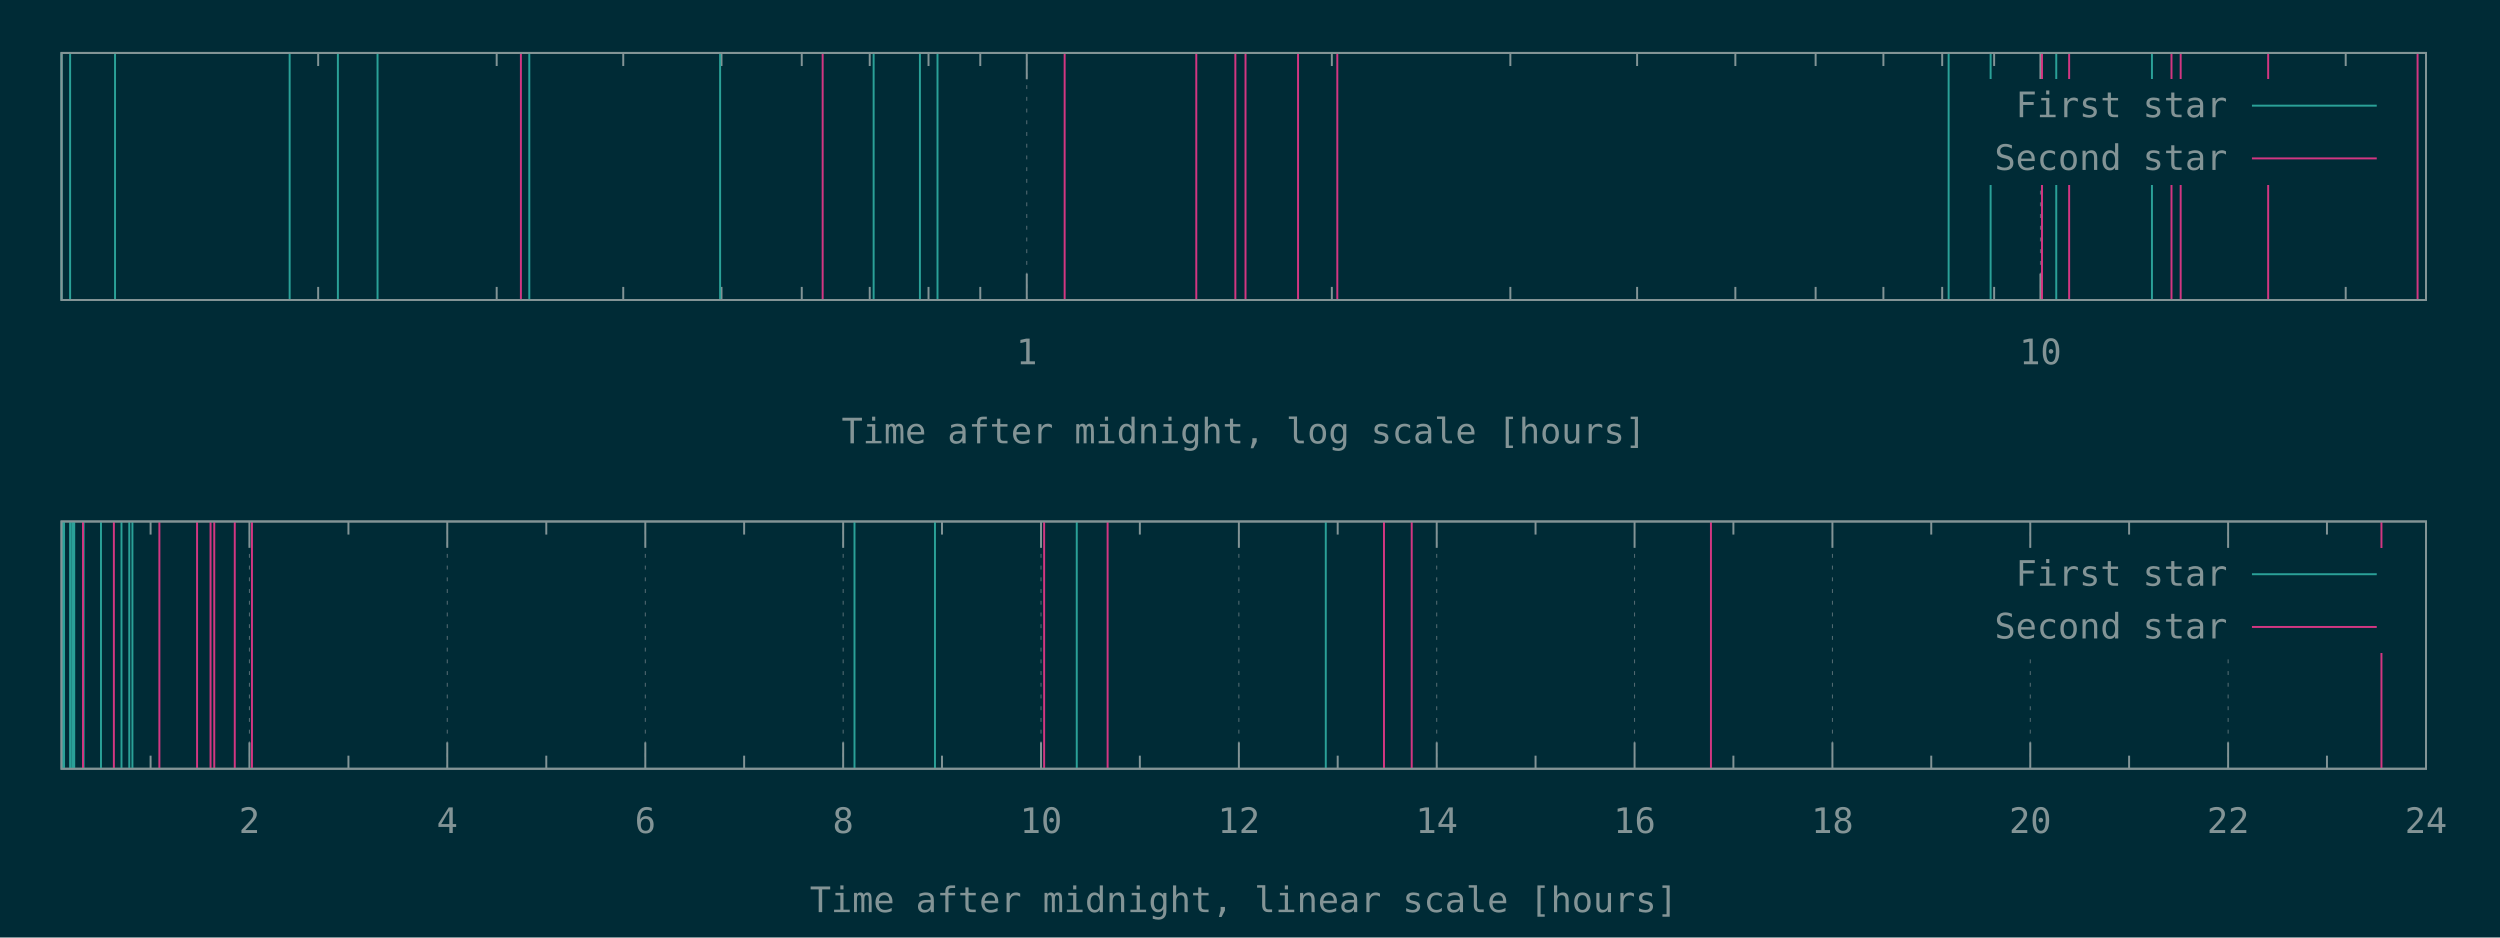
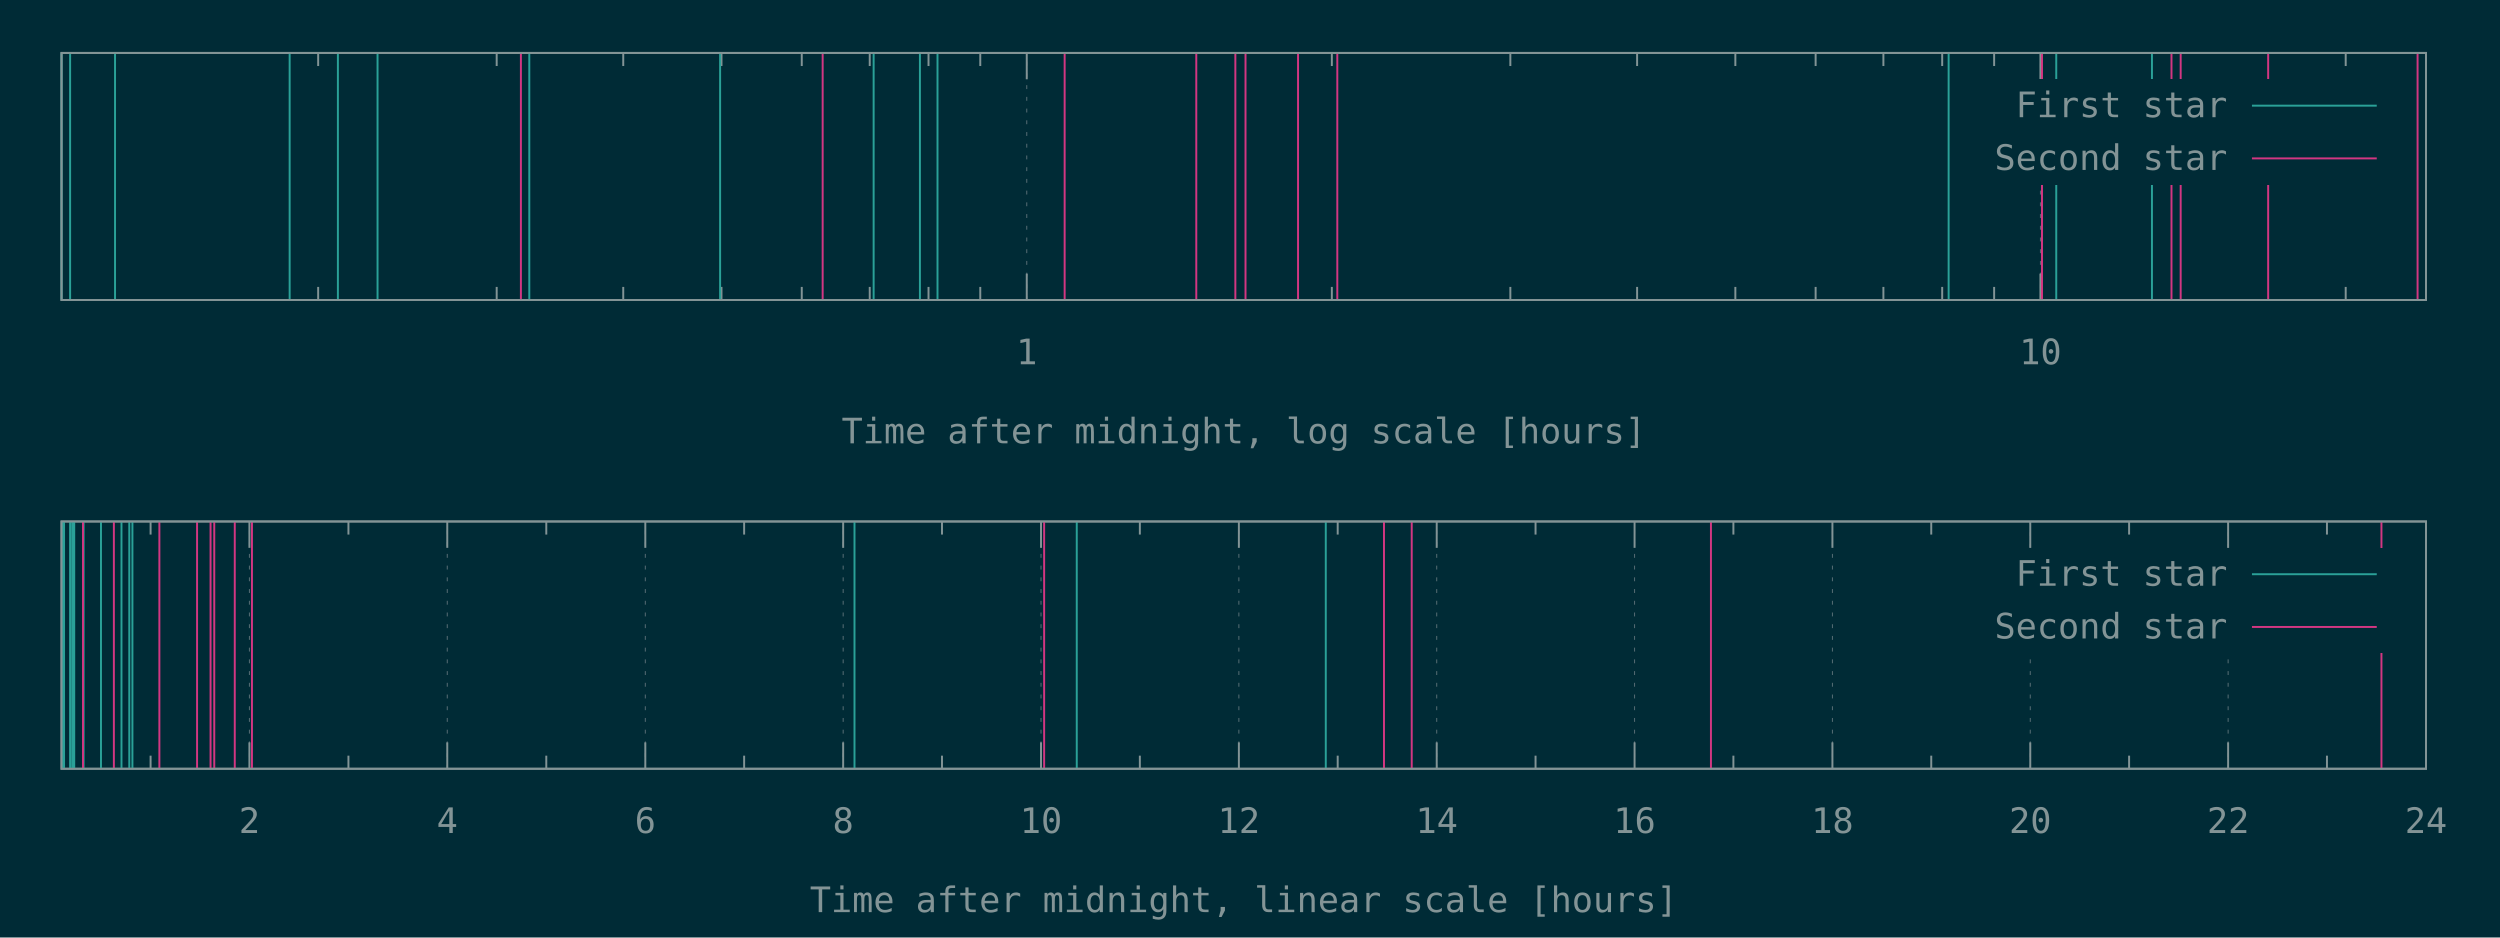
<svg xmlns="http://www.w3.org/2000/svg" xmlns:xlink="http://www.w3.org/1999/xlink" width="1280" height="480" viewBox="0 0 1280 480">
  <g id="gnuplot_canvas">
    <rect x="0" y="0" width="1280" height="480" fill="#002b36" />
    <defs>
      <circle id="gpDot" r="0.5" stroke-width="0.5" stroke="currentColor" />
      <path id="gpPt0" stroke-width="0.148" stroke="currentColor" d="M-1,0 h2 M0,-1 v2" />
      <path id="gpPt1" stroke-width="0.148" stroke="currentColor" d="M-1,-1 L1,1 M1,-1 L-1,1" />
      <path id="gpPt2" stroke-width="0.148" stroke="currentColor" d="M-1,0 L1,0 M0,-1 L0,1 M-1,-1 L1,1 M-1,1 L1,-1" />
      <rect id="gpPt3" stroke-width="0.148" stroke="currentColor" x="-1" y="-1" width="2" height="2" />
      <rect id="gpPt4" stroke-width="0.148" stroke="currentColor" fill="currentColor" x="-1" y="-1" width="2" height="2" />
      <circle id="gpPt5" stroke-width="0.148" stroke="currentColor" cx="0" cy="0" r="1" />
      <use xlink:href="#gpPt5" id="gpPt6" fill="currentColor" stroke="none" />
      <path id="gpPt7" stroke-width="0.148" stroke="currentColor" d="M0,-1.33 L-1.33,0.67 L1.33,0.67 z" />
      <use xlink:href="#gpPt7" id="gpPt8" fill="currentColor" stroke="none" />
      <use xlink:href="#gpPt7" id="gpPt9" stroke="currentColor" transform="rotate(180)" />
      <use xlink:href="#gpPt9" id="gpPt10" fill="currentColor" stroke="none" />
      <use xlink:href="#gpPt3" id="gpPt11" stroke="currentColor" transform="rotate(45)" />
      <use xlink:href="#gpPt11" id="gpPt12" fill="currentColor" stroke="none" />
      <path id="gpPt13" stroke-width="0.148" stroke="currentColor" d="M0,1.330 L1.265,0.411 L0.782,-1.067 L-0.782,-1.076 L-1.265,0.411 z" />
      <use xlink:href="#gpPt13" id="gpPt14" fill="currentColor" stroke="none" />
      <filter id="textbox" filterUnits="objectBoundingBox" x="0" y="0" height="1" width="1">
        <feFlood flood-color="#002B36" flood-opacity="1" result="bgnd" />
        <feComposite in="SourceGraphic" in2="bgnd" operator="atop" />
      </filter>
      <filter id="greybox" filterUnits="objectBoundingBox" x="0" y="0" height="1" width="1">
        <feFlood flood-color="lightgrey" flood-opacity="1" result="grey" />
        <feComposite in="SourceGraphic" in2="grey" operator="atop" />
      </filter>
    </defs>
    <g fill="none" color="#002B36" stroke="currentColor" stroke-width="1.00" stroke-linecap="butt" stroke-linejoin="miter">
</g>
    <g fill="none" color="black" stroke="currentColor" stroke-width="1.00" stroke-linecap="butt" stroke-linejoin="miter">
      <path stroke="rgb(131, 148, 150)" d="M162.9,153.6 L162.9,146.9 M162.9,27.1 L162.9,33.8 M254.3,153.6 L254.3,146.9 M254.3,27.1 L254.3,33.8   M319.1,153.6 L319.1,146.9 M319.1,27.1 L319.1,33.8 M369.4,153.6 L369.4,146.9 M369.4,27.1 L369.4,33.8   M410.5,153.6 L410.5,146.9 M410.5,27.1 L410.5,33.8 M445.3,153.6 L445.3,146.9 M445.3,27.1 L445.3,33.8   M475.4,153.6 L475.4,146.9 M475.4,27.1 L475.4,33.8 M501.9,153.6 L501.9,146.9 M501.9,27.1 L501.9,33.8    " />
    </g>
    <g fill="none" color="black" stroke="rgb(131, 148, 150)" stroke-width="0.50" stroke-linecap="butt" stroke-linejoin="miter">
</g>
    <g fill="none" color="gray" stroke="currentColor" stroke-width="0.50" stroke-linecap="butt" stroke-linejoin="miter">
      <path stroke="rgb( 88, 110, 117)" stroke-dasharray="2,4" class="gridline" d="M525.7,153.6 L525.7,27.1  " />
    </g>
    <g fill="none" color="gray" stroke="rgb( 88, 110, 117)" stroke-width="1.00" stroke-linecap="butt" stroke-linejoin="miter">
</g>
    <g fill="none" color="black" stroke="currentColor" stroke-width="1.00" stroke-linecap="butt" stroke-linejoin="miter">
      <path stroke="rgb(131, 148, 150)" d="M525.7,153.6 L525.7,140.1 M525.7,27.1 L525.7,40.6  " />
      <g transform="translate(525.7,186.5)" stroke="none" fill="rgb(131,148,150)" font-family="Inconsolata" font-size="18.00" text-anchor="middle">
        <text>
          <tspan font-family="Inconsolata"> 1</tspan>
        </text>
      </g>
    </g>
    <g fill="none" color="black" stroke="currentColor" stroke-width="1.00" stroke-linecap="butt" stroke-linejoin="miter">
      <path stroke="rgb(131, 148, 150)" d="M681.9,153.6 L681.9,146.9 M681.9,27.1 L681.9,33.8 M773.3,153.6 L773.3,146.9 M773.3,27.1 L773.3,33.8   M838.2,153.6 L838.2,146.9 M838.2,27.1 L838.2,33.8 M888.5,153.6 L888.5,146.9 M888.5,27.1 L888.5,33.8   M929.6,153.6 L929.6,146.9 M929.6,27.1 L929.6,33.8 M964.3,153.6 L964.3,146.9 M964.3,27.1 L964.3,33.8   M994.4,153.6 L994.4,146.9 M994.4,27.1 L994.4,33.8 M1021.0,153.6 L1021.0,146.9 M1021.0,27.1 L1021.0,33.8    " />
    </g>
    <g fill="none" color="black" stroke="rgb(131, 148, 150)" stroke-width="0.50" stroke-linecap="butt" stroke-linejoin="miter">
</g>
    <g fill="none" color="gray" stroke="currentColor" stroke-width="0.50" stroke-linecap="butt" stroke-linejoin="miter">
      <path stroke="rgb( 88, 110, 117)" stroke-dasharray="2,4" class="gridline" d="M1044.7,153.6 L1044.7,94.6 M1044.7,40.6 L1044.7,27.1  " />
    </g>
    <g fill="none" color="gray" stroke="rgb( 88, 110, 117)" stroke-width="1.00" stroke-linecap="butt" stroke-linejoin="miter">
</g>
    <g fill="none" color="black" stroke="currentColor" stroke-width="1.00" stroke-linecap="butt" stroke-linejoin="miter">
      <path stroke="rgb(131, 148, 150)" d="M1044.7,153.6 L1044.7,140.1 M1044.7,27.1 L1044.7,40.6  " />
      <g transform="translate(1044.7,186.5)" stroke="none" fill="rgb(131,148,150)" font-family="Inconsolata" font-size="18.00" text-anchor="middle">
        <text>
          <tspan font-family="Inconsolata"> 10</tspan>
        </text>
      </g>
    </g>
    <g fill="none" color="black" stroke="currentColor" stroke-width="1.00" stroke-linecap="butt" stroke-linejoin="miter">
      <path stroke="rgb(131, 148, 150)" d="M1201.0,153.6 L1201.0,146.9 M1201.0,27.1 L1201.0,33.8  " />
    </g>
    <g fill="none" color="black" stroke="currentColor" stroke-width="1.00" stroke-linecap="butt" stroke-linejoin="miter">
      <path stroke="rgb(131, 148, 150)" d="M31.5,27.1 L31.5,153.6 L1242.1,153.6 L1242.1,27.1 L31.5,27.1 Z  " />
    </g>
    <g fill="none" color="black" stroke="currentColor" stroke-width="1.00" stroke-linecap="butt" stroke-linejoin="miter">
      <g transform="translate(636.8,227.0)" stroke="none" fill="rgb(131,148,150)" font-family="Inconsolata" font-size="18.00" text-anchor="middle">
        <text>
          <tspan font-family="Inconsolata">Time after midnight, log scale [hours]</tspan>
        </text>
      </g>
    </g>
    <g fill="none" color="black" stroke="currentColor" stroke-width="1.00" stroke-linecap="butt" stroke-linejoin="miter">
</g>
    <g id="gnuplot_plot_1a">
      <g fill="none" color="black" stroke="currentColor" stroke-width="1.00" stroke-linecap="butt" stroke-linejoin="miter">
-         <path stroke="rgb( 42, 161, 152)" d="M31.5,153.6 L31.5,27.1 M35.9,153.6 L35.9,27.1 M58.9,153.6 L58.9,27.1 M148.3,153.6 L148.3,27.1   M173.0,153.6 L173.0,27.1 M193.3,153.6 L193.3,27.1 M271.0,153.6 L271.0,27.1 M368.7,153.6 L368.7,27.1   M447.3,153.6 L447.3,27.1 M471.0,153.6 L471.0,27.1 M480.0,153.6 L480.0,27.1 M997.7,153.6 L997.7,27.1   M1019.2,153.6 L1019.2,27.1 M1052.8,153.6 L1052.8,27.1 M1101.8,153.6 L1101.8,27.1  " />
+         <path stroke="rgb( 42, 161, 152)" d="M31.5,153.6 L31.5,27.1 M35.9,153.6 L35.9,27.1 M58.9,153.6 L58.9,27.1 M148.3,153.6 L148.3,27.1   M173.0,153.6 L173.0,27.1 M193.3,153.6 L193.3,27.1 M271.0,153.6 L271.0,27.1 M368.7,153.6 L368.7,27.1   M447.3,153.6 L447.3,27.1 M471.0,153.6 L471.0,27.1 M480.0,153.6 L480.0,27.1 M997.7,153.6 L997.7,27.1   M1052.8,153.6 L1052.8,27.1 M1101.8,153.6 L1101.8,27.1  " />
      </g>
    </g>
    <g id="gnuplot_plot_2a">
      <g fill="none" color="black" stroke="currentColor" stroke-width="1.00" stroke-linecap="butt" stroke-linejoin="miter">
-         <path stroke="rgb(211,  54, 130)" d="M266.7,153.6 L266.7,27.1 M421.2,153.6 L421.2,27.1 M545.1,153.6 L545.1,27.1 M612.5,153.6 L612.5,27.1   M632.5,153.6 L632.5,27.1 M637.7,153.6 L637.7,27.1 M664.6,153.6 L664.6,27.1 M684.7,153.6 L684.7,27.1   M1045.5,153.6 L1045.5,27.1 M1059.4,153.6 L1059.4,27.1 M1111.8,153.6 L1111.8,27.1 M1116.5,153.6 L1116.5,27.1   M1161.3,153.6 L1161.3,27.1 M1237.8,153.6 L1237.8,27.1  " />
+         <path stroke="rgb(211,  54, 130)" d="M266.7,153.6 L266.7,27.1 M421.2,153.6 L421.2,27.1 M545.1,153.6 L545.1,27.1 M612.5,153.6 L612.5,27.1   M632.5,153.6 L632.5,27.1 M637.7,153.6 L637.7,27.1 M664.6,153.6 L664.6,27.1 M684.7,153.6 L684.7,27.1   M1045.5,153.6 L1045.5,27.1 M1111.8,153.6 L1111.8,27.1 M1116.5,153.6 L1116.5,27.1 M1161.3,153.6 L1161.3,27.1   M1237.8,153.6 L1237.8,27.1  " />
      </g>
    </g>
    <g stroke="none" shape-rendering="crispEdges">
      <polygon fill="#002B36" points="1001.8,94.6 1229.5,94.6 1229.5,40.6 1001.8,40.6 " />
    </g>
    <g id="gnuplot_plot_1a">
      <g fill="none" color="black" stroke="currentColor" stroke-width="1.00" stroke-linecap="butt" stroke-linejoin="miter">
        <g transform="translate(1140.4,60.0)" stroke="none" fill="rgb(131,148,150)" font-family="Inconsolata" font-size="18.00" text-anchor="end">
          <text>
            <tspan font-family="Inconsolata">First star</tspan>
          </text>
        </g>
      </g>
      <g fill="none" color="black" stroke="currentColor" stroke-width="1.00" stroke-linecap="butt" stroke-linejoin="miter">
        <path stroke="rgb( 42, 161, 152)" d="M1153.0,54.1 L1216.9,54.1  " />
      </g>
    </g>
    <g id="gnuplot_plot_2a">
      <g fill="none" color="black" stroke="currentColor" stroke-width="1.00" stroke-linecap="butt" stroke-linejoin="miter">
        <g transform="translate(1140.4,87.0)" stroke="none" fill="rgb(131,148,150)" font-family="Inconsolata" font-size="18.00" text-anchor="end">
          <text>
            <tspan font-family="Inconsolata">Second star</tspan>
          </text>
        </g>
      </g>
      <g fill="none" color="black" stroke="currentColor" stroke-width="1.00" stroke-linecap="butt" stroke-linejoin="miter">
        <path stroke="rgb(211,  54, 130)" d="M1153.0,81.1 L1216.9,81.1  " />
      </g>
    </g>
    <g fill="none" color="#002B36" stroke="rgb(211,  54, 130)" stroke-width="2.00" stroke-linecap="butt" stroke-linejoin="miter">
</g>
    <g fill="none" color="black" stroke="currentColor" stroke-width="2.00" stroke-linecap="butt" stroke-linejoin="miter">
</g>
    <g fill="none" color="black" stroke="black" stroke-width="1.00" stroke-linecap="butt" stroke-linejoin="miter">
</g>
    <g fill="none" color="black" stroke="currentColor" stroke-width="1.00" stroke-linecap="butt" stroke-linejoin="miter">
      <path stroke="rgb(131, 148, 150)" d="M31.5,27.1 L31.5,153.6 L1242.1,153.6 L1242.1,27.1 L31.5,27.1 Z  " />
    </g>
    <g fill="none" color="black" stroke="currentColor" stroke-width="1.00" stroke-linecap="butt" stroke-linejoin="miter">
</g>
    <g fill="none" color="black" stroke="currentColor" stroke-width="1.00" stroke-linecap="butt" stroke-linejoin="miter">
      <path stroke="rgb(131, 148, 150)" d="M77.1,393.6 L77.1,386.9 M77.1,267.0 L77.1,273.7  " />
    </g>
    <g fill="none" color="black" stroke="rgb(131, 148, 150)" stroke-width="0.50" stroke-linecap="butt" stroke-linejoin="miter">
</g>
    <g fill="none" color="gray" stroke="currentColor" stroke-width="0.50" stroke-linecap="butt" stroke-linejoin="miter">
      <path stroke="rgb( 88, 110, 117)" stroke-dasharray="2,4" class="gridline" d="M127.7,393.6 L127.7,267.0  " />
    </g>
    <g fill="none" color="gray" stroke="rgb( 88, 110, 117)" stroke-width="1.00" stroke-linecap="butt" stroke-linejoin="miter">
</g>
    <g fill="none" color="black" stroke="currentColor" stroke-width="1.00" stroke-linecap="butt" stroke-linejoin="miter">
      <path stroke="rgb(131, 148, 150)" d="M127.7,393.6 L127.7,380.1 M127.7,267.0 L127.7,280.5  " />
      <g transform="translate(127.7,426.5)" stroke="none" fill="rgb(131,148,150)" font-family="Inconsolata" font-size="18.00" text-anchor="middle">
        <text>
          <tspan font-family="Inconsolata"> 2</tspan>
        </text>
      </g>
    </g>
    <g fill="none" color="black" stroke="currentColor" stroke-width="1.00" stroke-linecap="butt" stroke-linejoin="miter">
      <path stroke="rgb(131, 148, 150)" d="M178.4,393.6 L178.4,386.9 M178.4,267.0 L178.4,273.7  " />
    </g>
    <g fill="none" color="black" stroke="rgb(131, 148, 150)" stroke-width="0.50" stroke-linecap="butt" stroke-linejoin="miter">
</g>
    <g fill="none" color="gray" stroke="currentColor" stroke-width="0.50" stroke-linecap="butt" stroke-linejoin="miter">
      <path stroke="rgb( 88, 110, 117)" stroke-dasharray="2,4" class="gridline" d="M229.0,393.6 L229.0,267.0  " />
    </g>
    <g fill="none" color="gray" stroke="rgb( 88, 110, 117)" stroke-width="1.00" stroke-linecap="butt" stroke-linejoin="miter">
</g>
    <g fill="none" color="black" stroke="currentColor" stroke-width="1.00" stroke-linecap="butt" stroke-linejoin="miter">
      <path stroke="rgb(131, 148, 150)" d="M229.0,393.6 L229.0,380.1 M229.0,267.0 L229.0,280.5  " />
      <g transform="translate(229.0,426.5)" stroke="none" fill="rgb(131,148,150)" font-family="Inconsolata" font-size="18.00" text-anchor="middle">
        <text>
          <tspan font-family="Inconsolata"> 4</tspan>
        </text>
      </g>
    </g>
    <g fill="none" color="black" stroke="currentColor" stroke-width="1.00" stroke-linecap="butt" stroke-linejoin="miter">
      <path stroke="rgb(131, 148, 150)" d="M279.7,393.6 L279.7,386.9 M279.7,267.0 L279.7,273.7  " />
    </g>
    <g fill="none" color="black" stroke="rgb(131, 148, 150)" stroke-width="0.50" stroke-linecap="butt" stroke-linejoin="miter">
</g>
    <g fill="none" color="gray" stroke="currentColor" stroke-width="0.50" stroke-linecap="butt" stroke-linejoin="miter">
      <path stroke="rgb( 88, 110, 117)" stroke-dasharray="2,4" class="gridline" d="M330.4,393.6 L330.4,267.0  " />
    </g>
    <g fill="none" color="gray" stroke="rgb( 88, 110, 117)" stroke-width="1.00" stroke-linecap="butt" stroke-linejoin="miter">
</g>
    <g fill="none" color="black" stroke="currentColor" stroke-width="1.00" stroke-linecap="butt" stroke-linejoin="miter">
      <path stroke="rgb(131, 148, 150)" d="M330.4,393.6 L330.4,380.1 M330.4,267.0 L330.4,280.5  " />
      <g transform="translate(330.4,426.5)" stroke="none" fill="rgb(131,148,150)" font-family="Inconsolata" font-size="18.00" text-anchor="middle">
        <text>
          <tspan font-family="Inconsolata"> 6</tspan>
        </text>
      </g>
    </g>
    <g fill="none" color="black" stroke="currentColor" stroke-width="1.00" stroke-linecap="butt" stroke-linejoin="miter">
      <path stroke="rgb(131, 148, 150)" d="M381.0,393.6 L381.0,386.9 M381.0,267.0 L381.0,273.7  " />
    </g>
    <g fill="none" color="black" stroke="rgb(131, 148, 150)" stroke-width="0.50" stroke-linecap="butt" stroke-linejoin="miter">
</g>
    <g fill="none" color="gray" stroke="currentColor" stroke-width="0.50" stroke-linecap="butt" stroke-linejoin="miter">
      <path stroke="rgb( 88, 110, 117)" stroke-dasharray="2,4" class="gridline" d="M431.7,393.6 L431.7,267.0  " />
    </g>
    <g fill="none" color="gray" stroke="rgb( 88, 110, 117)" stroke-width="1.00" stroke-linecap="butt" stroke-linejoin="miter">
</g>
    <g fill="none" color="black" stroke="currentColor" stroke-width="1.00" stroke-linecap="butt" stroke-linejoin="miter">
      <path stroke="rgb(131, 148, 150)" d="M431.7,393.6 L431.7,380.1 M431.7,267.0 L431.7,280.5  " />
      <g transform="translate(431.7,426.5)" stroke="none" fill="rgb(131,148,150)" font-family="Inconsolata" font-size="18.00" text-anchor="middle">
        <text>
          <tspan font-family="Inconsolata"> 8</tspan>
        </text>
      </g>
    </g>
    <g fill="none" color="black" stroke="currentColor" stroke-width="1.00" stroke-linecap="butt" stroke-linejoin="miter">
      <path stroke="rgb(131, 148, 150)" d="M482.3,393.6 L482.3,386.9 M482.3,267.0 L482.3,273.7  " />
    </g>
    <g fill="none" color="black" stroke="rgb(131, 148, 150)" stroke-width="0.50" stroke-linecap="butt" stroke-linejoin="miter">
</g>
    <g fill="none" color="gray" stroke="currentColor" stroke-width="0.50" stroke-linecap="butt" stroke-linejoin="miter">
      <path stroke="rgb( 88, 110, 117)" stroke-dasharray="2,4" class="gridline" d="M533.0,393.6 L533.0,267.0  " />
    </g>
    <g fill="none" color="gray" stroke="rgb( 88, 110, 117)" stroke-width="1.00" stroke-linecap="butt" stroke-linejoin="miter">
</g>
    <g fill="none" color="black" stroke="currentColor" stroke-width="1.00" stroke-linecap="butt" stroke-linejoin="miter">
      <path stroke="rgb(131, 148, 150)" d="M533.0,393.6 L533.0,380.1 M533.0,267.0 L533.0,280.5  " />
      <g transform="translate(533.0,426.5)" stroke="none" fill="rgb(131,148,150)" font-family="Inconsolata" font-size="18.00" text-anchor="middle">
        <text>
          <tspan font-family="Inconsolata"> 10</tspan>
        </text>
      </g>
    </g>
    <g fill="none" color="black" stroke="currentColor" stroke-width="1.00" stroke-linecap="butt" stroke-linejoin="miter">
      <path stroke="rgb(131, 148, 150)" d="M583.6,393.6 L583.6,386.9 M583.6,267.0 L583.6,273.7  " />
    </g>
    <g fill="none" color="black" stroke="rgb(131, 148, 150)" stroke-width="0.50" stroke-linecap="butt" stroke-linejoin="miter">
</g>
    <g fill="none" color="gray" stroke="currentColor" stroke-width="0.50" stroke-linecap="butt" stroke-linejoin="miter">
      <path stroke="rgb( 88, 110, 117)" stroke-dasharray="2,4" class="gridline" d="M634.3,393.6 L634.3,267.0  " />
    </g>
    <g fill="none" color="gray" stroke="rgb( 88, 110, 117)" stroke-width="1.00" stroke-linecap="butt" stroke-linejoin="miter">
</g>
    <g fill="none" color="black" stroke="currentColor" stroke-width="1.00" stroke-linecap="butt" stroke-linejoin="miter">
      <path stroke="rgb(131, 148, 150)" d="M634.3,393.6 L634.3,380.1 M634.3,267.0 L634.3,280.5  " />
      <g transform="translate(634.3,426.5)" stroke="none" fill="rgb(131,148,150)" font-family="Inconsolata" font-size="18.00" text-anchor="middle">
        <text>
          <tspan font-family="Inconsolata"> 12</tspan>
        </text>
      </g>
    </g>
    <g fill="none" color="black" stroke="currentColor" stroke-width="1.00" stroke-linecap="butt" stroke-linejoin="miter">
      <path stroke="rgb(131, 148, 150)" d="M684.9,393.6 L684.9,386.9 M684.9,267.0 L684.9,273.7  " />
    </g>
    <g fill="none" color="black" stroke="rgb(131, 148, 150)" stroke-width="0.50" stroke-linecap="butt" stroke-linejoin="miter">
</g>
    <g fill="none" color="gray" stroke="currentColor" stroke-width="0.50" stroke-linecap="butt" stroke-linejoin="miter">
      <path stroke="rgb( 88, 110, 117)" stroke-dasharray="2,4" class="gridline" d="M735.6,393.6 L735.6,267.0  " />
    </g>
    <g fill="none" color="gray" stroke="rgb( 88, 110, 117)" stroke-width="1.00" stroke-linecap="butt" stroke-linejoin="miter">
</g>
    <g fill="none" color="black" stroke="currentColor" stroke-width="1.00" stroke-linecap="butt" stroke-linejoin="miter">
      <path stroke="rgb(131, 148, 150)" d="M735.6,393.6 L735.6,380.1 M735.6,267.0 L735.6,280.5  " />
      <g transform="translate(735.6,426.5)" stroke="none" fill="rgb(131,148,150)" font-family="Inconsolata" font-size="18.00" text-anchor="middle">
        <text>
          <tspan font-family="Inconsolata"> 14</tspan>
        </text>
      </g>
    </g>
    <g fill="none" color="black" stroke="currentColor" stroke-width="1.00" stroke-linecap="butt" stroke-linejoin="miter">
      <path stroke="rgb(131, 148, 150)" d="M786.2,393.6 L786.2,386.9 M786.2,267.0 L786.2,273.7  " />
    </g>
    <g fill="none" color="black" stroke="rgb(131, 148, 150)" stroke-width="0.50" stroke-linecap="butt" stroke-linejoin="miter">
</g>
    <g fill="none" color="gray" stroke="currentColor" stroke-width="0.50" stroke-linecap="butt" stroke-linejoin="miter">
      <path stroke="rgb( 88, 110, 117)" stroke-dasharray="2,4" class="gridline" d="M836.9,393.6 L836.9,267.0  " />
    </g>
    <g fill="none" color="gray" stroke="rgb( 88, 110, 117)" stroke-width="1.00" stroke-linecap="butt" stroke-linejoin="miter">
</g>
    <g fill="none" color="black" stroke="currentColor" stroke-width="1.00" stroke-linecap="butt" stroke-linejoin="miter">
      <path stroke="rgb(131, 148, 150)" d="M836.9,393.6 L836.9,380.1 M836.9,267.0 L836.9,280.5  " />
      <g transform="translate(836.9,426.5)" stroke="none" fill="rgb(131,148,150)" font-family="Inconsolata" font-size="18.00" text-anchor="middle">
        <text>
          <tspan font-family="Inconsolata"> 16</tspan>
        </text>
      </g>
    </g>
    <g fill="none" color="black" stroke="currentColor" stroke-width="1.00" stroke-linecap="butt" stroke-linejoin="miter">
      <path stroke="rgb(131, 148, 150)" d="M887.5,393.6 L887.5,386.9 M887.5,267.0 L887.5,273.7  " />
    </g>
    <g fill="none" color="black" stroke="rgb(131, 148, 150)" stroke-width="0.50" stroke-linecap="butt" stroke-linejoin="miter">
</g>
    <g fill="none" color="gray" stroke="currentColor" stroke-width="0.50" stroke-linecap="butt" stroke-linejoin="miter">
      <path stroke="rgb( 88, 110, 117)" stroke-dasharray="2,4" class="gridline" d="M938.2,393.6 L938.2,267.0  " />
    </g>
    <g fill="none" color="gray" stroke="rgb( 88, 110, 117)" stroke-width="1.00" stroke-linecap="butt" stroke-linejoin="miter">
</g>
    <g fill="none" color="black" stroke="currentColor" stroke-width="1.00" stroke-linecap="butt" stroke-linejoin="miter">
      <path stroke="rgb(131, 148, 150)" d="M938.2,393.6 L938.2,380.1 M938.2,267.0 L938.2,280.5  " />
      <g transform="translate(938.2,426.5)" stroke="none" fill="rgb(131,148,150)" font-family="Inconsolata" font-size="18.00" text-anchor="middle">
        <text>
          <tspan font-family="Inconsolata"> 18</tspan>
        </text>
      </g>
    </g>
    <g fill="none" color="black" stroke="currentColor" stroke-width="1.00" stroke-linecap="butt" stroke-linejoin="miter">
      <path stroke="rgb(131, 148, 150)" d="M988.8,393.6 L988.8,386.9 M988.8,267.0 L988.8,273.7  " />
    </g>
    <g fill="none" color="black" stroke="rgb(131, 148, 150)" stroke-width="0.50" stroke-linecap="butt" stroke-linejoin="miter">
</g>
    <g fill="none" color="gray" stroke="currentColor" stroke-width="0.50" stroke-linecap="butt" stroke-linejoin="miter">
      <path stroke="rgb( 88, 110, 117)" stroke-dasharray="2,4" class="gridline" d="M1039.5,393.6 L1039.5,334.5 M1039.5,280.5 L1039.5,267.0  " />
    </g>
    <g fill="none" color="gray" stroke="rgb( 88, 110, 117)" stroke-width="1.00" stroke-linecap="butt" stroke-linejoin="miter">
</g>
    <g fill="none" color="black" stroke="currentColor" stroke-width="1.00" stroke-linecap="butt" stroke-linejoin="miter">
      <path stroke="rgb(131, 148, 150)" d="M1039.5,393.6 L1039.5,380.1 M1039.5,267.0 L1039.5,280.5  " />
      <g transform="translate(1039.5,426.5)" stroke="none" fill="rgb(131,148,150)" font-family="Inconsolata" font-size="18.00" text-anchor="middle">
        <text>
          <tspan font-family="Inconsolata"> 20</tspan>
        </text>
      </g>
    </g>
    <g fill="none" color="black" stroke="currentColor" stroke-width="1.00" stroke-linecap="butt" stroke-linejoin="miter">
      <path stroke="rgb(131, 148, 150)" d="M1090.1,393.6 L1090.1,386.9 M1090.1,267.0 L1090.1,273.7  " />
    </g>
    <g fill="none" color="black" stroke="rgb(131, 148, 150)" stroke-width="0.50" stroke-linecap="butt" stroke-linejoin="miter">
</g>
    <g fill="none" color="gray" stroke="currentColor" stroke-width="0.50" stroke-linecap="butt" stroke-linejoin="miter">
      <path stroke="rgb( 88, 110, 117)" stroke-dasharray="2,4" class="gridline" d="M1140.8,393.6 L1140.8,334.5 M1140.8,280.5 L1140.8,267.0  " />
    </g>
    <g fill="none" color="gray" stroke="rgb( 88, 110, 117)" stroke-width="1.00" stroke-linecap="butt" stroke-linejoin="miter">
</g>
    <g fill="none" color="black" stroke="currentColor" stroke-width="1.00" stroke-linecap="butt" stroke-linejoin="miter">
      <path stroke="rgb(131, 148, 150)" d="M1140.8,393.6 L1140.8,380.1 M1140.8,267.0 L1140.8,280.5  " />
      <g transform="translate(1140.8,426.5)" stroke="none" fill="rgb(131,148,150)" font-family="Inconsolata" font-size="18.00" text-anchor="middle">
        <text>
          <tspan font-family="Inconsolata"> 22</tspan>
        </text>
      </g>
    </g>
    <g fill="none" color="black" stroke="currentColor" stroke-width="1.00" stroke-linecap="butt" stroke-linejoin="miter">
      <path stroke="rgb(131, 148, 150)" d="M1191.4,393.6 L1191.4,386.9 M1191.4,267.0 L1191.4,273.7  " />
    </g>
    <g fill="none" color="black" stroke="rgb(131, 148, 150)" stroke-width="0.50" stroke-linecap="butt" stroke-linejoin="miter">
</g>
    <g fill="none" color="gray" stroke="currentColor" stroke-width="0.50" stroke-linecap="butt" stroke-linejoin="miter">
      <path stroke="rgb( 88, 110, 117)" stroke-dasharray="2,4" class="gridline" d="M1242.1,393.6 L1242.1,267.0  " />
    </g>
    <g fill="none" color="gray" stroke="rgb( 88, 110, 117)" stroke-width="1.00" stroke-linecap="butt" stroke-linejoin="miter">
</g>
    <g fill="none" color="black" stroke="currentColor" stroke-width="1.00" stroke-linecap="butt" stroke-linejoin="miter">
      <path stroke="rgb(131, 148, 150)" d="M1242.1,393.6 L1242.1,380.1 M1242.1,267.0 L1242.1,280.5  " />
      <g transform="translate(1242.1,426.5)" stroke="none" fill="rgb(131,148,150)" font-family="Inconsolata" font-size="18.00" text-anchor="middle">
        <text>
          <tspan font-family="Inconsolata"> 24</tspan>
        </text>
      </g>
    </g>
    <g fill="none" color="black" stroke="currentColor" stroke-width="1.00" stroke-linecap="butt" stroke-linejoin="miter">
</g>
    <g fill="none" color="black" stroke="currentColor" stroke-width="1.00" stroke-linecap="butt" stroke-linejoin="miter">
      <path stroke="rgb(131, 148, 150)" d="M31.5,267.0 L31.5,393.6 L1242.1,393.6 L1242.1,267.0 L31.5,267.0 Z  " />
    </g>
    <g fill="none" color="black" stroke="currentColor" stroke-width="1.00" stroke-linecap="butt" stroke-linejoin="miter">
      <g transform="translate(636.8,467.0)" stroke="none" fill="rgb(131,148,150)" font-family="Inconsolata" font-size="18.00" text-anchor="middle">
        <text>
          <tspan font-family="Inconsolata">Time after midnight, linear scale [hours]</tspan>
        </text>
      </g>
    </g>
    <g fill="none" color="black" stroke="currentColor" stroke-width="1.00" stroke-linecap="butt" stroke-linejoin="miter">
</g>
    <g id="gnuplot_plot_1b">
      <g fill="none" color="black" stroke="currentColor" stroke-width="1.00" stroke-linecap="butt" stroke-linejoin="miter">
-         <path stroke="rgb( 42, 161, 152)" d="M32.1,393.6 L32.1,267.0 M32.2,393.6 L32.2,267.0 M32.8,393.6 L32.8,267.0 M35.9,393.6 L35.9,267.0   M37.0,393.6 L37.0,267.0 M38.0,393.6 L38.0,267.0 M42.8,393.6 L42.8,267.0 M51.7,393.6 L51.7,267.0   M62.2,393.6 L62.2,267.0 M66.2,393.6 L66.2,267.0 M67.8,393.6 L67.8,267.0 M437.5,393.6 L437.5,267.0   M478.7,393.6 L478.7,267.0 M551.3,393.6 L551.3,267.0 M678.8,393.6 L678.8,267.0  " />
+         <path stroke="rgb( 42, 161, 152)" d="M32.1,393.6 L32.1,267.0 M32.2,393.6 L32.2,267.0 M32.8,393.6 L32.8,267.0 M35.9,393.6 L35.9,267.0   M37.0,393.6 L37.0,267.0 M38.0,393.6 L38.0,267.0 M42.8,393.6 L42.8,267.0 M51.7,393.6 L51.7,267.0   M62.2,393.6 L62.2,267.0 M66.2,393.6 L66.2,267.0 M67.8,393.6 L67.8,267.0 M437.5,393.6 L437.5,267.0   M551.3,393.6 L551.3,267.0 M678.8,393.6 L678.8,267.0  " />
      </g>
    </g>
    <g id="gnuplot_plot_2b">
      <g fill="none" color="black" stroke="currentColor" stroke-width="1.00" stroke-linecap="butt" stroke-linejoin="miter">
-         <path stroke="rgb(211,  54, 130)" d="M42.5,393.6 L42.5,267.0 M58.3,393.6 L58.3,267.0 M81.6,393.6 L81.6,267.0 M100.9,393.6 L100.9,267.0   M107.8,393.6 L107.8,267.0 M109.7,393.6 L109.7,267.0 M120.2,393.6 L120.2,267.0 M129.0,393.6 L129.0,267.0   M534.6,393.6 L534.6,267.0 M567.1,393.6 L567.1,267.0 M708.6,393.6 L708.6,267.0 M722.8,393.6 L722.8,267.0   M876.0,393.6 L876.0,267.0 M1219.3,393.6 L1219.3,267.0  " />
+         <path stroke="rgb(211,  54, 130)" d="M42.5,393.6 L42.5,267.0 M58.3,393.6 L58.3,267.0 M81.6,393.6 L81.6,267.0 M100.9,393.6 L100.9,267.0   M107.8,393.6 L107.8,267.0 M109.7,393.6 L109.7,267.0 M120.2,393.6 L120.2,267.0 M129.0,393.6 L129.0,267.0   M534.6,393.6 L534.6,267.0 M708.6,393.6 L708.6,267.0 M722.8,393.6 L722.8,267.0 M876.0,393.6 L876.0,267.0   M1219.3,393.6 L1219.3,267.0  " />
      </g>
    </g>
    <g stroke="none" shape-rendering="crispEdges">
      <polygon fill="#002B36" points="1001.8,334.5 1229.5,334.5 1229.5,280.5 1001.8,280.5 " />
    </g>
    <g id="gnuplot_plot_1b">
      <g fill="none" color="black" stroke="currentColor" stroke-width="1.00" stroke-linecap="butt" stroke-linejoin="miter">
        <g transform="translate(1140.4,299.9)" stroke="none" fill="rgb(131,148,150)" font-family="Inconsolata" font-size="18.00" text-anchor="end">
          <text>
            <tspan font-family="Inconsolata">First star</tspan>
          </text>
        </g>
      </g>
      <g fill="none" color="black" stroke="currentColor" stroke-width="1.00" stroke-linecap="butt" stroke-linejoin="miter">
        <path stroke="rgb( 42, 161, 152)" d="M1153.0,294.0 L1216.9,294.0  " />
      </g>
    </g>
    <g id="gnuplot_plot_2b">
      <g fill="none" color="black" stroke="currentColor" stroke-width="1.00" stroke-linecap="butt" stroke-linejoin="miter">
        <g transform="translate(1140.4,326.9)" stroke="none" fill="rgb(131,148,150)" font-family="Inconsolata" font-size="18.00" text-anchor="end">
          <text>
            <tspan font-family="Inconsolata">Second star</tspan>
          </text>
        </g>
      </g>
      <g fill="none" color="black" stroke="currentColor" stroke-width="1.00" stroke-linecap="butt" stroke-linejoin="miter">
        <path stroke="rgb(211,  54, 130)" d="M1153.0,321.0 L1216.9,321.0  " />
      </g>
    </g>
    <g fill="none" color="#002B36" stroke="rgb(211,  54, 130)" stroke-width="2.00" stroke-linecap="butt" stroke-linejoin="miter">
</g>
    <g fill="none" color="black" stroke="currentColor" stroke-width="2.00" stroke-linecap="butt" stroke-linejoin="miter">
</g>
    <g fill="none" color="black" stroke="black" stroke-width="1.00" stroke-linecap="butt" stroke-linejoin="miter">
</g>
    <g fill="none" color="black" stroke="currentColor" stroke-width="1.00" stroke-linecap="butt" stroke-linejoin="miter">
      <path stroke="rgb(131, 148, 150)" d="M31.5,267.0 L31.5,393.6 L1242.1,393.6 L1242.1,267.0 L31.5,267.0 Z  " />
    </g>
    <g fill="none" color="black" stroke="currentColor" stroke-width="1.00" stroke-linecap="butt" stroke-linejoin="miter">
</g>
  </g>
</svg>
